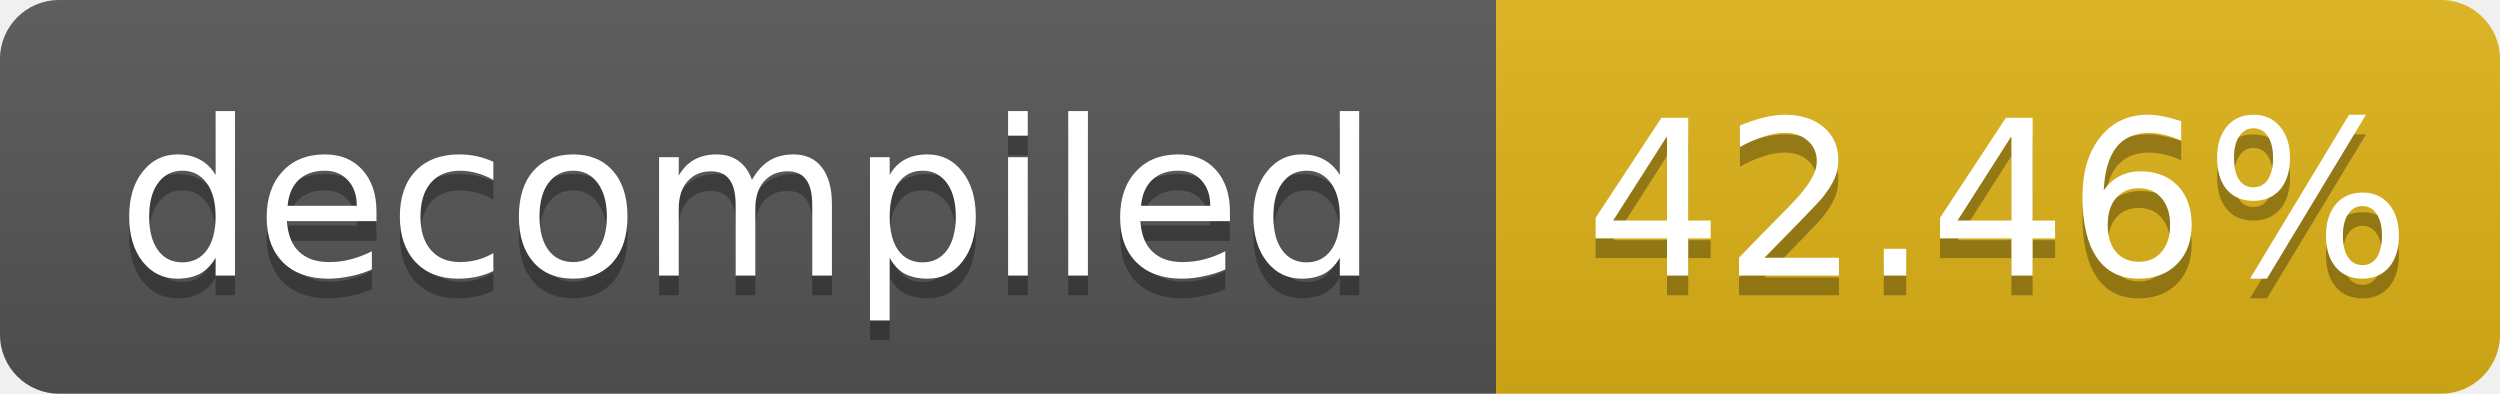
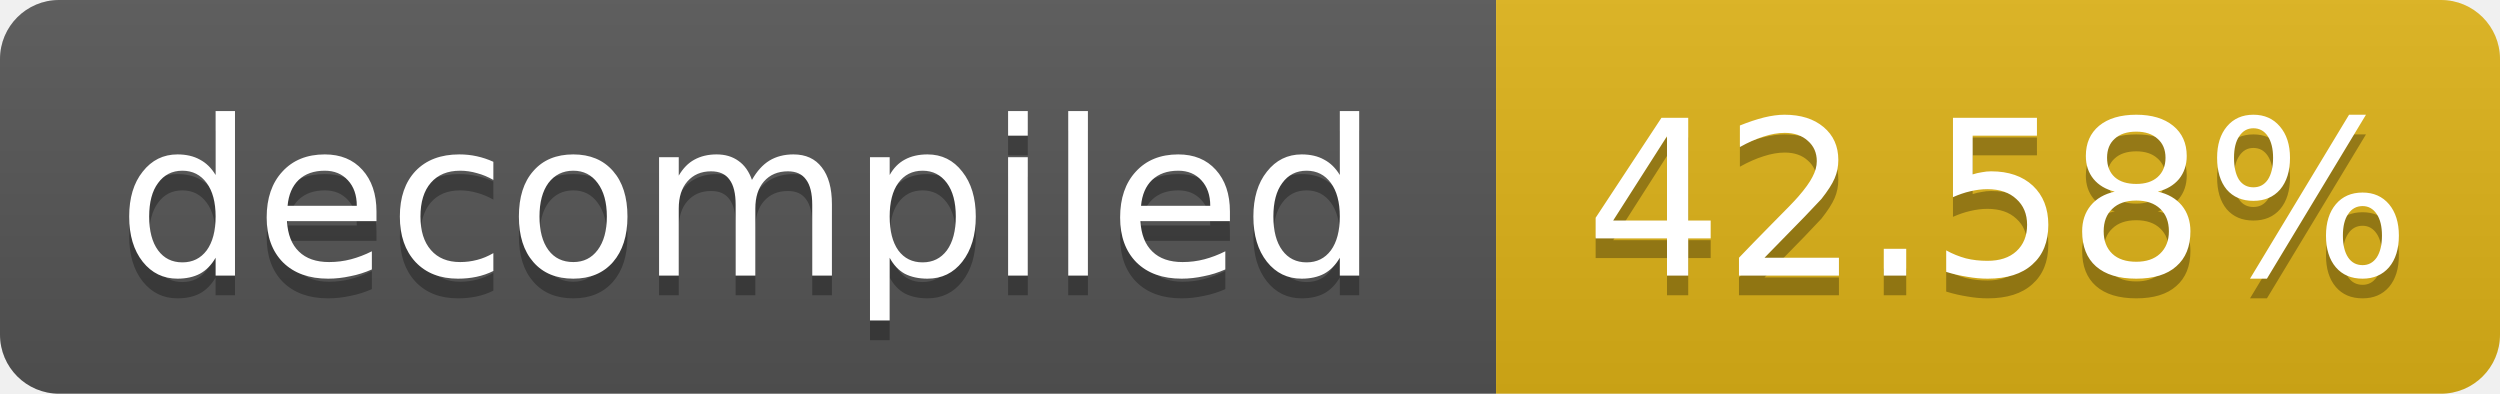
- <svg xmlns="http://www.w3.org/2000/svg" width="127" height="20" role="img" aria-label="decompiled: 42.46%">
+ <svg xmlns="http://www.w3.org/2000/svg" width="127" height="20" role="img" aria-label="decompiled: 42.58%">
  <linearGradient id="s" x2="0" y2="100%">
    <stop offset="0" stop-color="#bbb" stop-opacity=".1" />
    <stop offset="1" stop-opacity=".1" />
  </linearGradient>
  <clipPath id="r">
    <rect width="127" height="20" rx="3" fill="#fff" />
  </clipPath>
  <g clip-path="url(#r)">
    <rect width="76" height="20" fill="#555" />
    <rect x="76" width="51" height="20" fill="#dfb317" />
    <rect width="127" height="20" fill="url(#s)" />
  </g>
  <g fill="#fff" text-anchor="middle" font-family="Verdana,Geneva,DejaVu Sans,sans-serif" font-size="11">
    <text x="38.0" y="15" fill="#010101" fill-opacity=".3">decompiled</text>
    <text x="38.0" y="14">decompiled</text>
-     <text x="101.5" y="15" fill="#010101" fill-opacity=".3">42.46%</text>
-     <text x="101.5" y="14">42.46%</text>
+     <text x="101.5" y="15" fill="#010101" fill-opacity=".3">42.58%</text>
+     <text x="101.5" y="14">42.58%</text>
  </g>
</svg>
